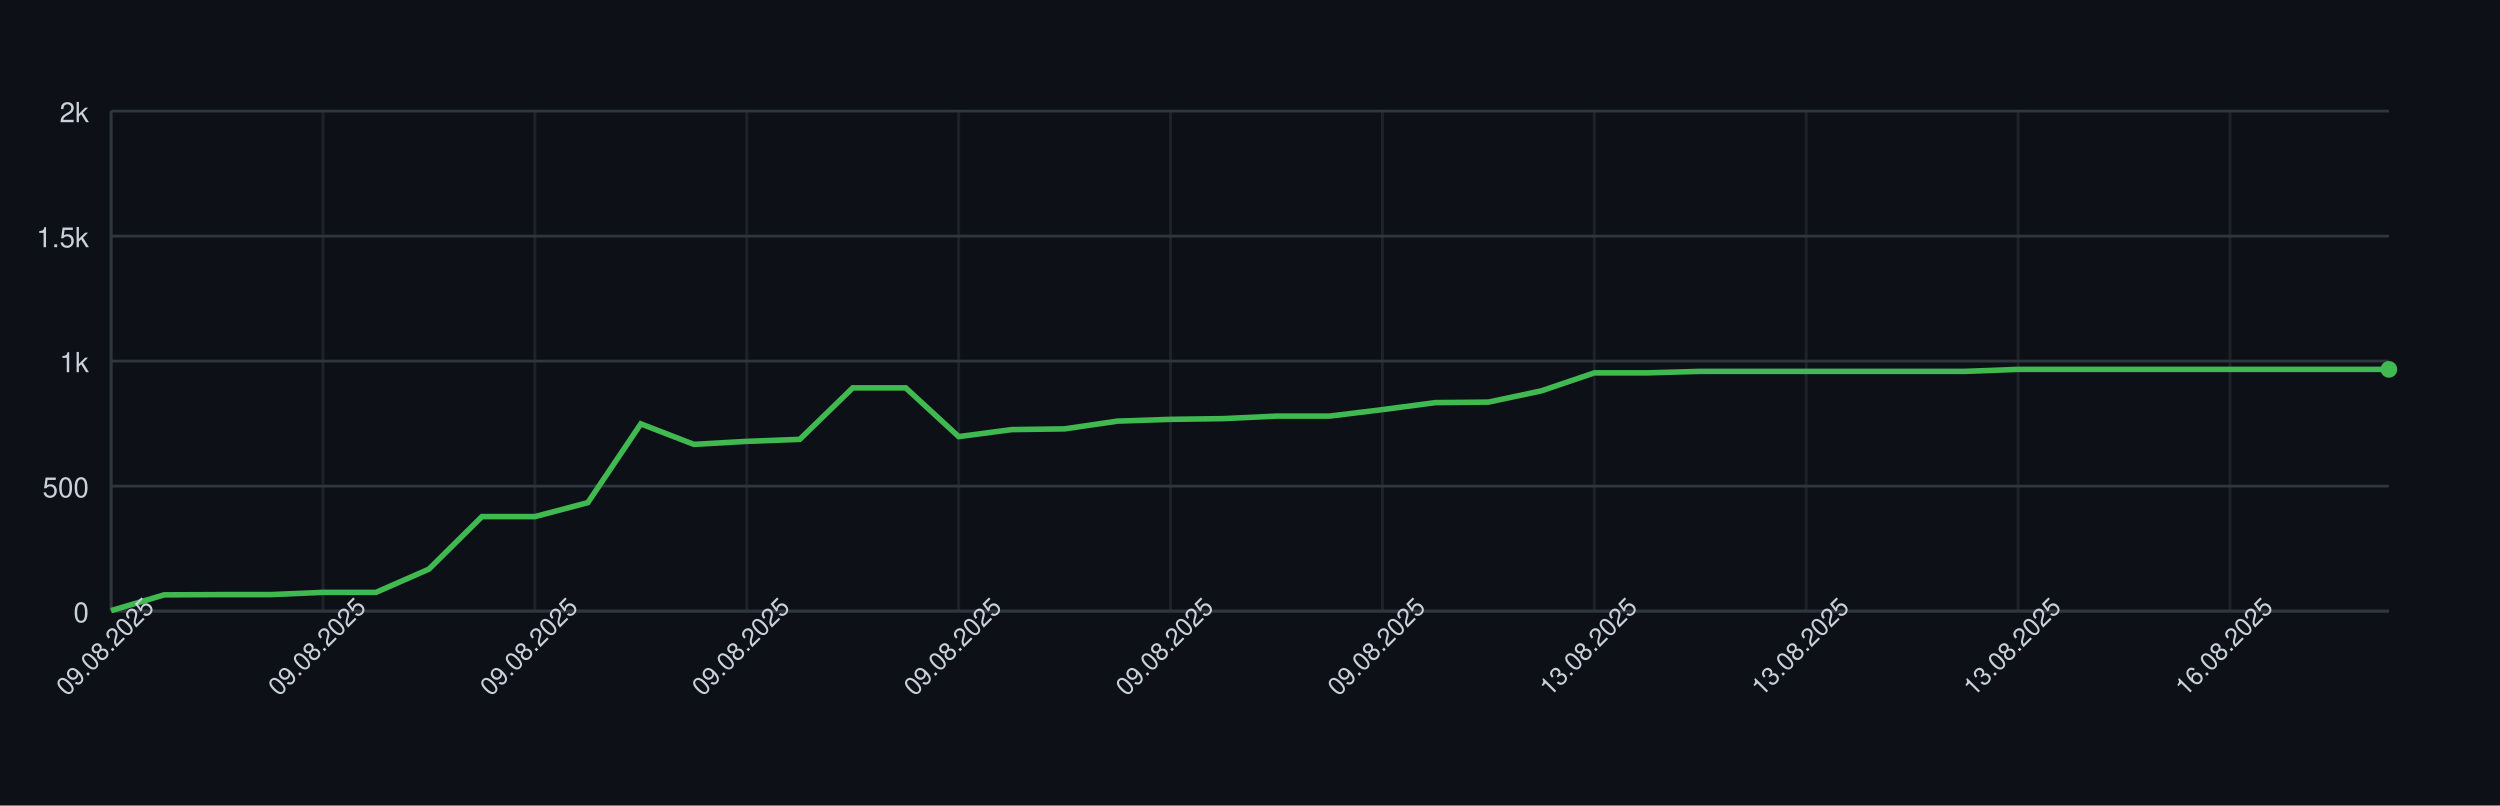
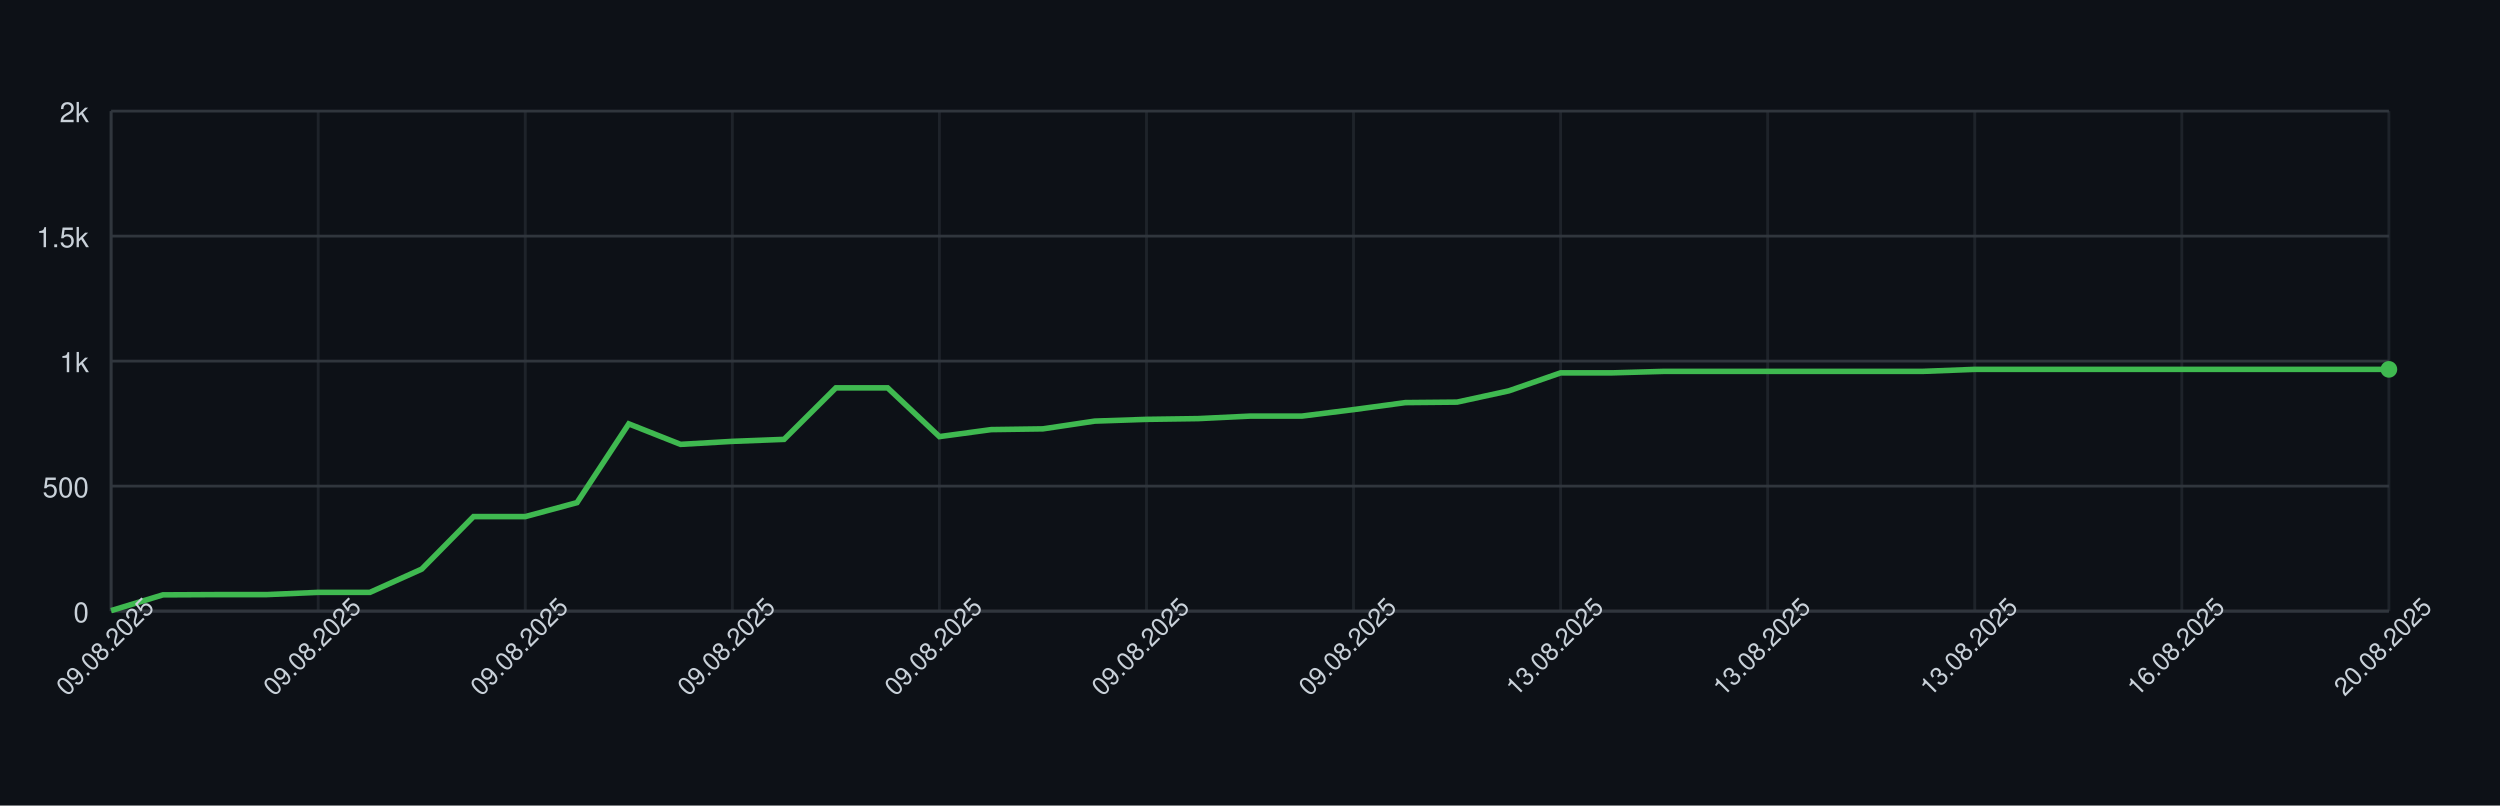
<svg xmlns="http://www.w3.org/2000/svg" width="900" height="290" style="font-family: -apple-system, BlinkMacSystemFont, 'Segoe UI', Helvetica, Arial, sans-serif;">
  <rect width="100%" height="100%" fill="#0d1117" />
  <g>
    <line x1="40" y1="220.00" x2="860" y2="220.00" stroke="#30363d" />
    <text x="32" y="224.00" font-size="10" fill="#c9d1d9" text-anchor="end">0</text>
    <line x1="40" y1="175.00" x2="860" y2="175.00" stroke="#30363d" />
    <text x="32" y="179.00" font-size="10" fill="#c9d1d9" text-anchor="end">500</text>
    <line x1="40" y1="130.00" x2="860" y2="130.00" stroke="#30363d" />
    <text x="32" y="134.00" font-size="10" fill="#c9d1d9" text-anchor="end">1k</text>
    <line x1="40" y1="85.00" x2="860" y2="85.00" stroke="#30363d" />
    <text x="32" y="89.00" font-size="10" fill="#c9d1d9" text-anchor="end">1.5k</text>
    <line x1="40" y1="40.00" x2="860" y2="40.00" stroke="#30363d" />
    <text x="32" y="44.00" font-size="10" fill="#c9d1d9" text-anchor="end">2k</text>
    <line x1="40.00" y1="40" x2="40.00" y2="220" stroke="#30363d" opacity="0.5" />
-     <line x1="116.28" y1="40" x2="116.28" y2="220" stroke="#30363d" opacity="0.5" />
-     <line x1="192.56" y1="40" x2="192.56" y2="220" stroke="#30363d" opacity="0.5" />
-     <line x1="268.84" y1="40" x2="268.84" y2="220" stroke="#30363d" opacity="0.5" />
-     <line x1="345.12" y1="40" x2="345.12" y2="220" stroke="#30363d" opacity="0.5" />
-     <line x1="421.40" y1="40" x2="421.40" y2="220" stroke="#30363d" opacity="0.5" />
-     <line x1="497.67" y1="40" x2="497.67" y2="220" stroke="#30363d" opacity="0.5" />
-     <line x1="573.95" y1="40" x2="573.95" y2="220" stroke="#30363d" opacity="0.5" />
-     <line x1="650.23" y1="40" x2="650.23" y2="220" stroke="#30363d" opacity="0.5" />
-     <line x1="726.51" y1="40" x2="726.51" y2="220" stroke="#30363d" opacity="0.5" />
-     <line x1="802.79" y1="40" x2="802.79" y2="220" stroke="#30363d" opacity="0.5" />
+     <line x1="114.55" y1="40" x2="114.55" y2="220" stroke="#30363d" opacity="0.5" />
+     <line x1="189.09" y1="40" x2="189.09" y2="220" stroke="#30363d" opacity="0.5" />
+     <line x1="263.64" y1="40" x2="263.64" y2="220" stroke="#30363d" opacity="0.5" />
+     <line x1="338.18" y1="40" x2="338.18" y2="220" stroke="#30363d" opacity="0.5" />
+     <line x1="412.73" y1="40" x2="412.73" y2="220" stroke="#30363d" opacity="0.5" />
+     <line x1="487.27" y1="40" x2="487.27" y2="220" stroke="#30363d" opacity="0.5" />
+     <line x1="561.82" y1="40" x2="561.82" y2="220" stroke="#30363d" opacity="0.5" />
+     <line x1="636.36" y1="40" x2="636.36" y2="220" stroke="#30363d" opacity="0.5" />
+     <line x1="710.91" y1="40" x2="710.91" y2="220" stroke="#30363d" opacity="0.5" />
+     <line x1="785.45" y1="40" x2="785.45" y2="220" stroke="#30363d" opacity="0.5" />
+     <line x1="860.00" y1="40" x2="860.00" y2="220" stroke="#30363d" opacity="0.5" />
    <line x1="40" y1="220" x2="860" y2="220" stroke="#30363d" />
    <line x1="40" y1="40" x2="40" y2="220" stroke="#30363d" />
-     <path d="M 40.00 219.82 L 59.07 214.15 L 78.14 214.06 L 97.21 214.06 L 116.28 213.25 L 135.35 213.25 L 154.42 204.88 L 173.49 185.98 L 192.56 185.98 L 211.63 180.94 L 230.70 152.59 L 249.77 159.97 L 268.84 158.89 L 287.91 158.17 L 306.98 139.63 L 326.05 139.63 L 345.12 157.18 L 364.19 154.66 L 383.26 154.39 L 402.33 151.60 L 421.40 150.97 L 440.47 150.70 L 459.53 149.80 L 478.60 149.80 L 497.67 147.46 L 516.74 144.94 L 535.81 144.76 L 554.88 140.71 L 573.95 134.23 L 593.02 134.23 L 612.09 133.69 L 631.16 133.69 L 650.23 133.69 L 669.30 133.69 L 688.37 133.69 L 707.44 133.69 L 726.51 132.97 L 745.58 132.97 L 764.65 132.97 L 783.72 132.97 L 802.79 132.97 L 821.86 132.97 L 840.93 132.97 L 860.00 132.97" fill="none" stroke="#3fb950" stroke-width="2" />
+     <path d="M 40.00 219.82 L 58.64 214.15 L 77.27 214.06 L 95.91 214.06 L 114.55 213.25 L 133.18 213.25 L 151.82 204.88 L 170.45 185.98 L 189.09 185.98 L 207.73 180.94 L 226.36 152.59 L 245.00 159.97 L 263.64 158.89 L 282.27 158.17 L 300.91 139.63 L 319.55 139.63 L 338.18 157.18 L 356.82 154.66 L 375.45 154.39 L 394.09 151.60 L 412.73 150.97 L 431.36 150.70 L 450.00 149.80 L 468.64 149.80 L 487.27 147.46 L 505.91 144.94 L 524.55 144.76 L 543.18 140.71 L 561.82 134.23 L 580.45 134.23 L 599.09 133.69 L 617.73 133.69 L 636.36 133.69 L 655.00 133.69 L 673.64 133.69 L 692.27 133.69 L 710.91 132.97 L 729.55 132.97 L 748.18 132.97 L 766.82 132.97 L 785.45 132.97 L 804.09 132.97 L 822.73 132.97 L 841.36 132.97 L 860.00 132.97" fill="none" stroke="#3fb950" stroke-width="2" />
    <circle cx="860.00" cy="132.97" r="3" fill="#3fb950" />
    <text x="40.00" y="235.00" font-size="9" fill="#c9d1d9" text-anchor="middle" transform="rotate(-45 40.00 235.00)">09.08.2025</text>
-     <text x="116.28" y="235.00" font-size="9" fill="#c9d1d9" text-anchor="middle" transform="rotate(-45 116.28 235.00)">09.08.2025</text>
-     <text x="192.56" y="235.00" font-size="9" fill="#c9d1d9" text-anchor="middle" transform="rotate(-45 192.56 235.00)">09.08.2025</text>
-     <text x="268.84" y="235.00" font-size="9" fill="#c9d1d9" text-anchor="middle" transform="rotate(-45 268.84 235.00)">09.08.2025</text>
-     <text x="345.12" y="235.00" font-size="9" fill="#c9d1d9" text-anchor="middle" transform="rotate(-45 345.12 235.00)">09.08.2025</text>
-     <text x="421.40" y="235.00" font-size="9" fill="#c9d1d9" text-anchor="middle" transform="rotate(-45 421.40 235.00)">09.08.2025</text>
-     <text x="497.67" y="235.00" font-size="9" fill="#c9d1d9" text-anchor="middle" transform="rotate(-45 497.67 235.00)">09.08.2025</text>
-     <text x="573.95" y="235.00" font-size="9" fill="#c9d1d9" text-anchor="middle" transform="rotate(-45 573.95 235.00)">13.08.2025</text>
-     <text x="650.23" y="235.00" font-size="9" fill="#c9d1d9" text-anchor="middle" transform="rotate(-45 650.23 235.00)">13.08.2025</text>
-     <text x="726.51" y="235.00" font-size="9" fill="#c9d1d9" text-anchor="middle" transform="rotate(-45 726.51 235.00)">13.08.2025</text>
-     <text x="802.79" y="235.00" font-size="9" fill="#c9d1d9" text-anchor="middle" transform="rotate(-45 802.79 235.00)">16.08.2025</text>
+     <text x="114.55" y="235.00" font-size="9" fill="#c9d1d9" text-anchor="middle" transform="rotate(-45 114.55 235.00)">09.08.2025</text>
+     <text x="189.09" y="235.00" font-size="9" fill="#c9d1d9" text-anchor="middle" transform="rotate(-45 189.09 235.00)">09.08.2025</text>
+     <text x="263.64" y="235.00" font-size="9" fill="#c9d1d9" text-anchor="middle" transform="rotate(-45 263.64 235.00)">09.08.2025</text>
+     <text x="338.18" y="235.00" font-size="9" fill="#c9d1d9" text-anchor="middle" transform="rotate(-45 338.18 235.00)">09.08.2025</text>
+     <text x="412.73" y="235.00" font-size="9" fill="#c9d1d9" text-anchor="middle" transform="rotate(-45 412.73 235.00)">09.08.2025</text>
+     <text x="487.27" y="235.00" font-size="9" fill="#c9d1d9" text-anchor="middle" transform="rotate(-45 487.27 235.00)">09.08.2025</text>
+     <text x="561.82" y="235.00" font-size="9" fill="#c9d1d9" text-anchor="middle" transform="rotate(-45 561.82 235.00)">13.08.2025</text>
+     <text x="636.36" y="235.00" font-size="9" fill="#c9d1d9" text-anchor="middle" transform="rotate(-45 636.36 235.00)">13.08.2025</text>
+     <text x="710.91" y="235.00" font-size="9" fill="#c9d1d9" text-anchor="middle" transform="rotate(-45 710.91 235.00)">13.08.2025</text>
+     <text x="785.45" y="235.00" font-size="9" fill="#c9d1d9" text-anchor="middle" transform="rotate(-45 785.45 235.00)">16.08.2025</text>
+     <text x="860.00" y="235.00" font-size="9" fill="#c9d1d9" text-anchor="middle" transform="rotate(-45 860.00 235.00)">20.08.2025</text>
  </g>
</svg>
